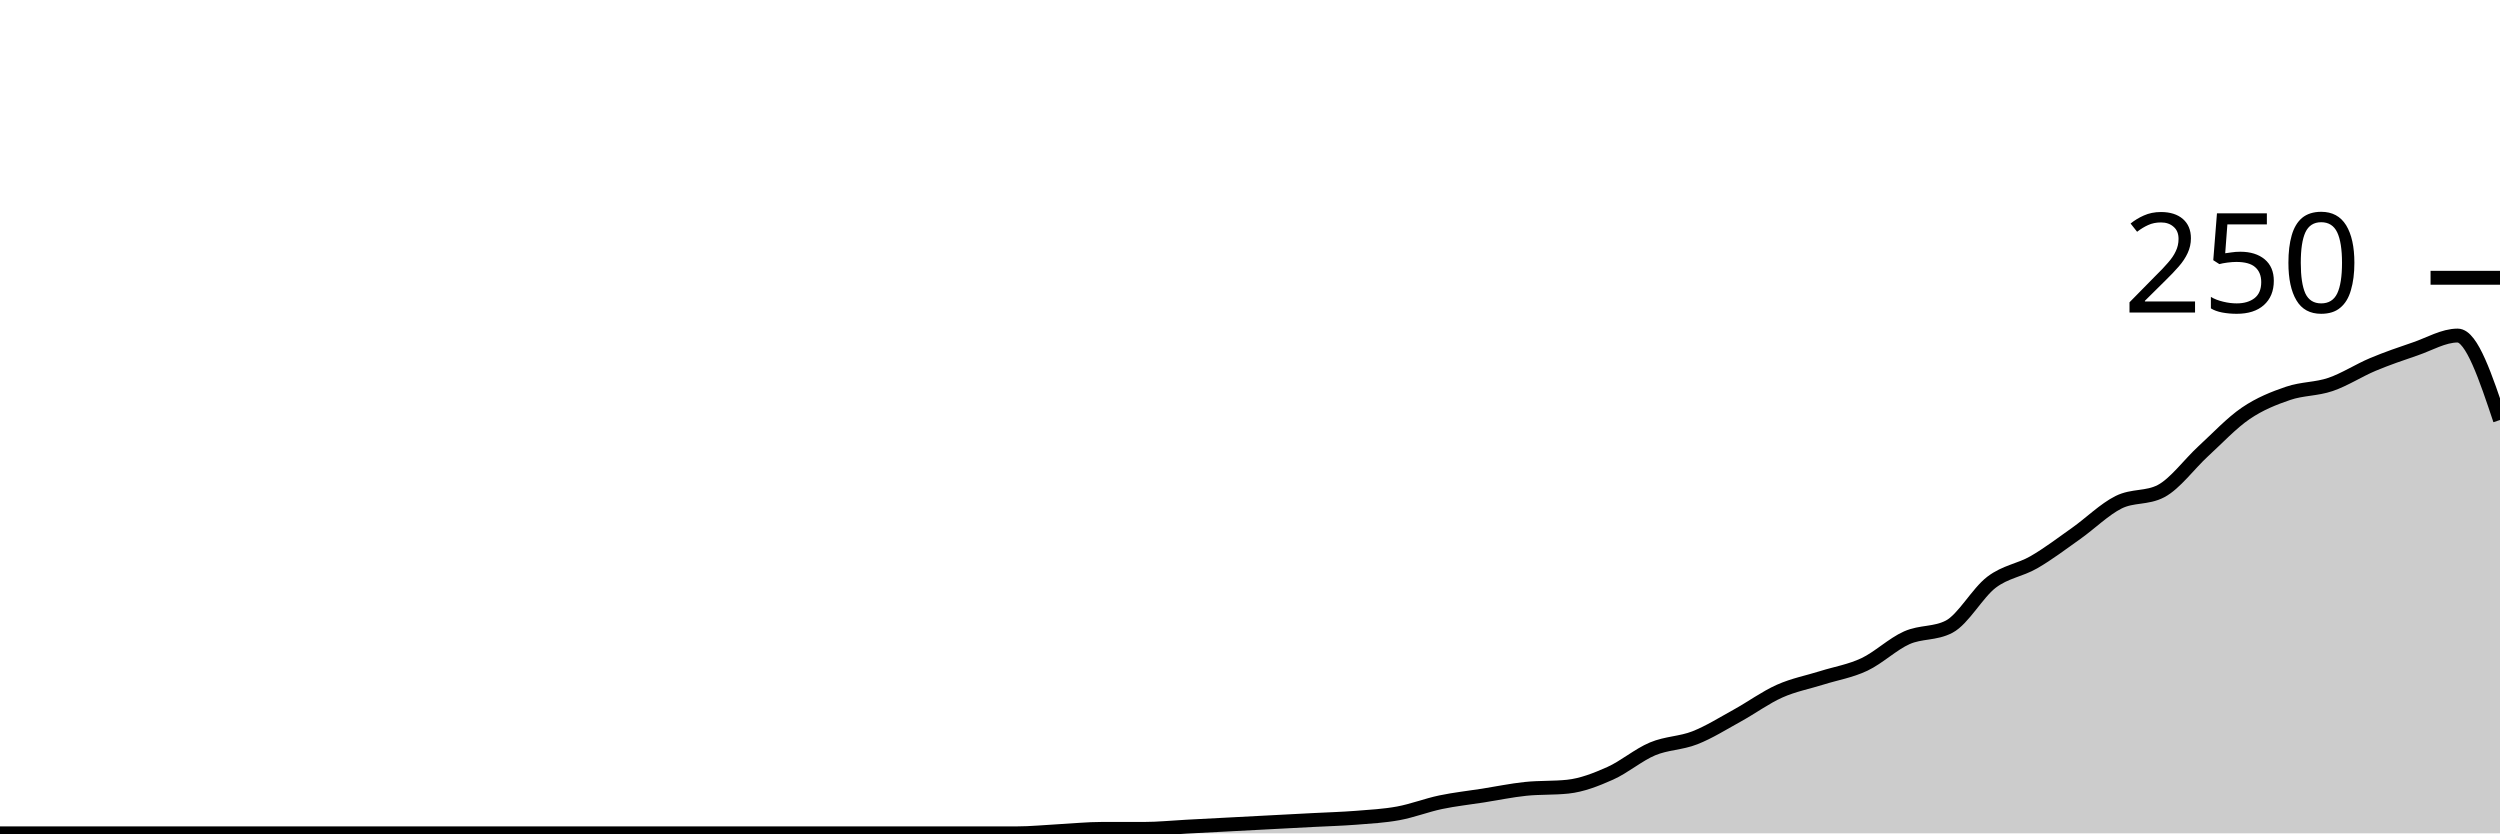
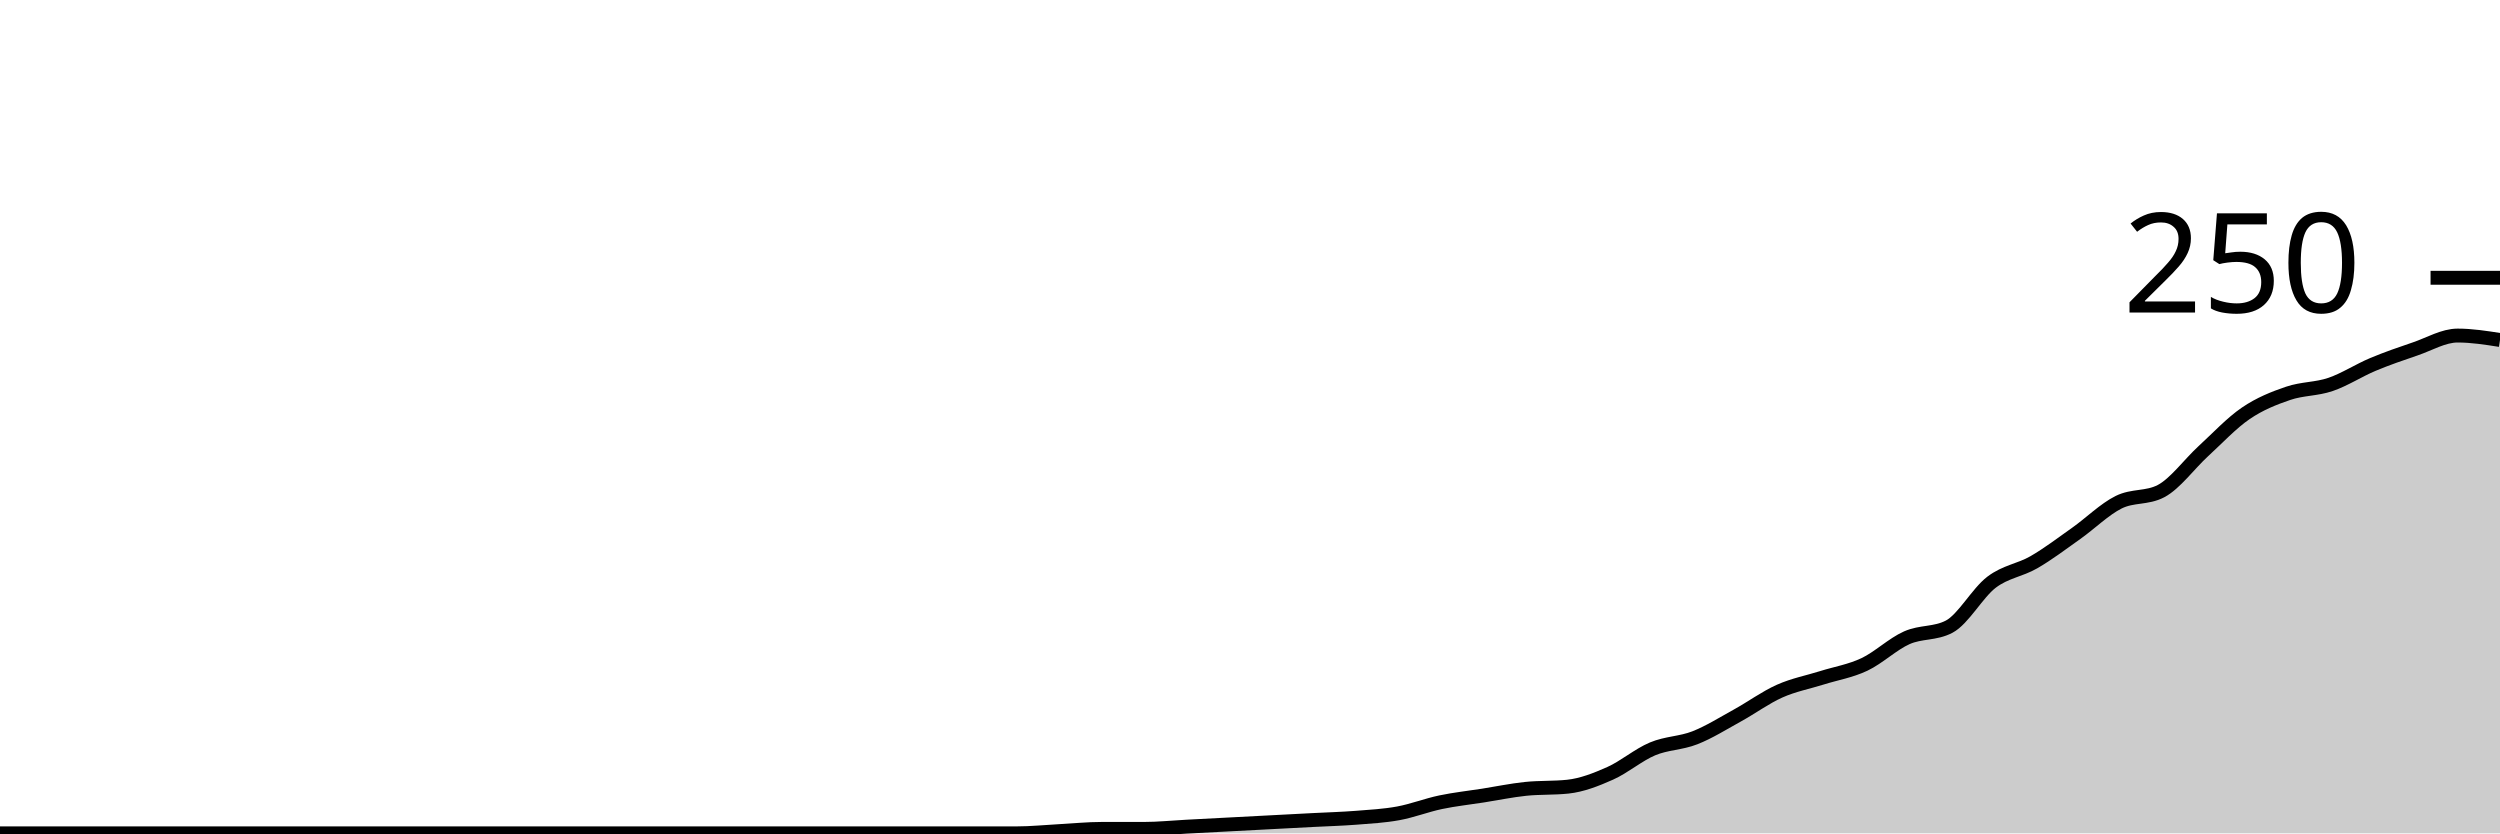
<svg xmlns="http://www.w3.org/2000/svg" viewBox="0 0 180 60">
  <g transform="translate(0,20)">
-     <path class="area" fill="rgba(0, 0, 0, 0.2)" d="M0,40C1.017,40,2.034,40,3.051,40C4.068,40,5.085,40,6.102,40C7.119,40,8.136,40,9.153,40C10.169,40,11.186,40,12.203,40C13.22,40,14.237,40,15.254,40C16.271,40,17.288,40,18.305,40C19.322,40,20.339,40,21.356,40C22.373,40,23.39,40,24.407,40C25.424,40,26.441,40,27.458,40C28.475,40,29.492,40,30.508,40C31.525,40,32.542,40,33.559,40C34.576,40,35.593,40,36.61,40C37.627,40,38.644,40,39.661,40C40.678,40,41.695,40,42.712,40C43.729,40,44.746,40,45.763,40C46.78,40,47.797,40,48.814,40C49.831,40,50.847,40,51.864,40C52.881,40,53.898,40,54.915,40C55.932,40,56.949,40,57.966,40C58.983,40,60,40,61.017,40C62.034,40,63.051,40,64.068,40C65.085,40,66.102,40,67.119,40C68.136,40,69.153,40,70.169,40C71.186,40,72.203,40,73.22,40C74.237,40,75.254,39.893,76.271,39.84C77.288,39.787,78.305,39.68,79.322,39.68C80.339,39.68,81.356,39.68,82.373,39.68C83.39,39.68,84.407,39.573,85.424,39.52C86.441,39.467,87.458,39.413,88.475,39.36C89.492,39.307,90.508,39.253,91.525,39.2C92.542,39.147,93.559,39.093,94.576,39.04C95.593,38.987,96.61,38.96,97.627,38.88C98.644,38.8,99.661,38.747,100.678,38.56C101.695,38.373,102.712,37.973,103.729,37.76C104.746,37.547,105.763,37.44,106.78,37.28C107.797,37.12,108.814,36.907,109.831,36.8C110.847,36.693,111.864,36.747,112.881,36.64C113.898,36.533,114.915,36.133,115.932,35.68C116.949,35.227,117.966,34.347,118.983,33.92C120,33.493,121.017,33.52,122.034,33.12C123.051,32.72,124.068,32.08,125.085,31.52C126.102,30.96,127.119,30.213,128.136,29.76C129.153,29.307,130.169,29.12,131.186,28.8C132.203,28.48,133.22,28.32,134.237,27.84C135.254,27.36,136.271,26.373,137.288,25.92C138.305,25.467,139.322,25.653,140.339,25.12C141.356,24.587,142.373,22.693,143.39,21.92C144.407,21.147,145.424,21.067,146.441,20.48C147.458,19.893,148.475,19.12,149.492,18.4C150.508,17.68,151.525,16.667,152.542,16.16C153.559,15.653,154.576,15.893,155.593,15.36C156.61,14.827,157.627,13.413,158.644,12.48C159.661,11.547,160.678,10.453,161.695,9.76C162.712,9.067,163.729,8.667,164.746,8.32C165.763,7.973,166.78,8.027,167.797,7.68C168.814,7.333,169.831,6.667,170.847,6.24C171.864,5.813,172.881,5.467,173.898,5.12C174.915,4.773,175.932,4.16,176.949,4.16C177.966,4.16,178.983,7.2,180,10.24L180,40C178.983,40,177.966,40,176.949,40C175.932,40,174.915,40,173.898,40C172.881,40,171.864,40,170.847,40C169.831,40,168.814,40,167.797,40C166.78,40,165.763,40,164.746,40C163.729,40,162.712,40,161.695,40C160.678,40,159.661,40,158.644,40C157.627,40,156.61,40,155.593,40C154.576,40,153.559,40,152.542,40C151.525,40,150.508,40,149.492,40C148.475,40,147.458,40,146.441,40C145.424,40,144.407,40,143.39,40C142.373,40,141.356,40,140.339,40C139.322,40,138.305,40,137.288,40C136.271,40,135.254,40,134.237,40C133.22,40,132.203,40,131.186,40C130.169,40,129.153,40,128.136,40C127.119,40,126.102,40,125.085,40C124.068,40,123.051,40,122.034,40C121.017,40,120,40,118.983,40C117.966,40,116.949,40,115.932,40C114.915,40,113.898,40,112.881,40C111.864,40,110.847,40,109.831,40C108.814,40,107.797,40,106.78,40C105.763,40,104.746,40,103.729,40C102.712,40,101.695,40,100.678,40C99.661,40,98.644,40,97.627,40C96.61,40,95.593,40,94.576,40C93.559,40,92.542,40,91.525,40C90.508,40,89.492,40,88.475,40C87.458,40,86.441,40,85.424,40C84.407,40,83.39,40,82.373,40C81.356,40,80.339,40,79.322,40C78.305,40,77.288,40,76.271,40C75.254,40,74.237,40,73.22,40C72.203,40,71.186,40,70.169,40C69.153,40,68.136,40,67.119,40C66.102,40,65.085,40,64.068,40C63.051,40,62.034,40,61.017,40C60,40,58.983,40,57.966,40C56.949,40,55.932,40,54.915,40C53.898,40,52.881,40,51.864,40C50.847,40,49.831,40,48.814,40C47.797,40,46.78,40,45.763,40C44.746,40,43.729,40,42.712,40C41.695,40,40.678,40,39.661,40C38.644,40,37.627,40,36.61,40C35.593,40,34.576,40,33.559,40C32.542,40,31.525,40,30.508,40C29.492,40,28.475,40,27.458,40C26.441,40,25.424,40,24.407,40C23.39,40,22.373,40,21.356,40C20.339,40,19.322,40,18.305,40C17.288,40,16.271,40,15.254,40C14.237,40,13.22,40,12.203,40C11.186,40,10.169,40,9.153,40C8.136,40,7.119,40,6.102,40C5.085,40,4.068,40,3.051,40C2.034,40,1.017,40,0,40Z" />
-     <path class="line" stroke="black" fill="none" d="M0,40C1.017,40,2.034,40,3.051,40C4.068,40,5.085,40,6.102,40C7.119,40,8.136,40,9.153,40C10.169,40,11.186,40,12.203,40C13.22,40,14.237,40,15.254,40C16.271,40,17.288,40,18.305,40C19.322,40,20.339,40,21.356,40C22.373,40,23.39,40,24.407,40C25.424,40,26.441,40,27.458,40C28.475,40,29.492,40,30.508,40C31.525,40,32.542,40,33.559,40C34.576,40,35.593,40,36.61,40C37.627,40,38.644,40,39.661,40C40.678,40,41.695,40,42.712,40C43.729,40,44.746,40,45.763,40C46.78,40,47.797,40,48.814,40C49.831,40,50.847,40,51.864,40C52.881,40,53.898,40,54.915,40C55.932,40,56.949,40,57.966,40C58.983,40,60,40,61.017,40C62.034,40,63.051,40,64.068,40C65.085,40,66.102,40,67.119,40C68.136,40,69.153,40,70.169,40C71.186,40,72.203,40,73.22,40C74.237,40,75.254,39.893,76.271,39.84C77.288,39.787,78.305,39.68,79.322,39.68C80.339,39.68,81.356,39.68,82.373,39.68C83.39,39.68,84.407,39.573,85.424,39.52C86.441,39.467,87.458,39.413,88.475,39.36C89.492,39.307,90.508,39.253,91.525,39.2C92.542,39.147,93.559,39.093,94.576,39.04C95.593,38.987,96.61,38.96,97.627,38.88C98.644,38.8,99.661,38.747,100.678,38.56C101.695,38.373,102.712,37.973,103.729,37.76C104.746,37.547,105.763,37.44,106.78,37.28C107.797,37.12,108.814,36.907,109.831,36.8C110.847,36.693,111.864,36.747,112.881,36.64C113.898,36.533,114.915,36.133,115.932,35.68C116.949,35.227,117.966,34.347,118.983,33.92C120,33.493,121.017,33.52,122.034,33.12C123.051,32.72,124.068,32.08,125.085,31.52C126.102,30.96,127.119,30.213,128.136,29.76C129.153,29.307,130.169,29.12,131.186,28.8C132.203,28.48,133.22,28.32,134.237,27.84C135.254,27.36,136.271,26.373,137.288,25.92C138.305,25.467,139.322,25.653,140.339,25.12C141.356,24.587,142.373,22.693,143.39,21.92C144.407,21.147,145.424,21.067,146.441,20.48C147.458,19.893,148.475,19.12,149.492,18.4C150.508,17.68,151.525,16.667,152.542,16.16C153.559,15.653,154.576,15.893,155.593,15.36C156.61,14.827,157.627,13.413,158.644,12.48C159.661,11.547,160.678,10.453,161.695,9.76C162.712,9.067,163.729,8.667,164.746,8.32C165.763,7.973,166.78,8.027,167.797,7.68C168.814,7.333,169.831,6.667,170.847,6.24C171.864,5.813,172.881,5.467,173.898,5.12C174.915,4.773,175.932,4.16,176.949,4.16C177.966,4.16,178.983,7.2,180,10.24" />
+     <path class="area" fill="rgba(0, 0, 0, 0.2)" d="M0,40C1.017,40,2.034,40,3.051,40C4.068,40,5.085,40,6.102,40C7.119,40,8.136,40,9.153,40C10.169,40,11.186,40,12.203,40C13.22,40,14.237,40,15.254,40C16.271,40,17.288,40,18.305,40C19.322,40,20.339,40,21.356,40C22.373,40,23.39,40,24.407,40C25.424,40,26.441,40,27.458,40C28.475,40,29.492,40,30.508,40C31.525,40,32.542,40,33.559,40C34.576,40,35.593,40,36.61,40C37.627,40,38.644,40,39.661,40C40.678,40,41.695,40,42.712,40C43.729,40,44.746,40,45.763,40C46.78,40,47.797,40,48.814,40C49.831,40,50.847,40,51.864,40C52.881,40,53.898,40,54.915,40C55.932,40,56.949,40,57.966,40C58.983,40,60,40,61.017,40C62.034,40,63.051,40,64.068,40C65.085,40,66.102,40,67.119,40C68.136,40,69.153,40,70.169,40C71.186,40,72.203,40,73.22,40C74.237,40,75.254,39.893,76.271,39.84C77.288,39.787,78.305,39.68,79.322,39.68C80.339,39.68,81.356,39.68,82.373,39.68C83.39,39.68,84.407,39.573,85.424,39.52C86.441,39.467,87.458,39.413,88.475,39.36C89.492,39.307,90.508,39.253,91.525,39.2C92.542,39.147,93.559,39.093,94.576,39.04C95.593,38.987,96.61,38.96,97.627,38.88C98.644,38.8,99.661,38.747,100.678,38.56C101.695,38.373,102.712,37.973,103.729,37.76C104.746,37.547,105.763,37.44,106.78,37.28C107.797,37.12,108.814,36.907,109.831,36.8C110.847,36.693,111.864,36.747,112.881,36.64C113.898,36.533,114.915,36.133,115.932,35.68C116.949,35.227,117.966,34.347,118.983,33.92C120,33.493,121.017,33.52,122.034,33.12C123.051,32.72,124.068,32.08,125.085,31.52C126.102,30.96,127.119,30.213,128.136,29.76C129.153,29.307,130.169,29.12,131.186,28.8C132.203,28.48,133.22,28.32,134.237,27.84C135.254,27.36,136.271,26.373,137.288,25.92C138.305,25.467,139.322,25.653,140.339,25.12C141.356,24.587,142.373,22.693,143.39,21.92C144.407,21.147,145.424,21.067,146.441,20.48C147.458,19.893,148.475,19.12,149.492,18.4C150.508,17.68,151.525,16.667,152.542,16.16C153.559,15.653,154.576,15.893,155.593,15.36C156.61,14.827,157.627,13.413,158.644,12.48C159.661,11.547,160.678,10.453,161.695,9.76C162.712,9.067,163.729,8.667,164.746,8.32C165.763,7.973,166.78,8.027,167.797,7.68C168.814,7.333,169.831,6.667,170.847,6.24C171.864,5.813,172.881,5.467,173.898,5.12C174.915,4.773,175.932,4.16,176.949,4.16C177.966,4.16,178.983,4.32,180,4.48L180,40C178.983,40,177.966,40,176.949,40C175.932,40,174.915,40,173.898,40C172.881,40,171.864,40,170.847,40C169.831,40,168.814,40,167.797,40C166.78,40,165.763,40,164.746,40C163.729,40,162.712,40,161.695,40C160.678,40,159.661,40,158.644,40C157.627,40,156.61,40,155.593,40C154.576,40,153.559,40,152.542,40C151.525,40,150.508,40,149.492,40C148.475,40,147.458,40,146.441,40C145.424,40,144.407,40,143.39,40C142.373,40,141.356,40,140.339,40C139.322,40,138.305,40,137.288,40C136.271,40,135.254,40,134.237,40C133.22,40,132.203,40,131.186,40C130.169,40,129.153,40,128.136,40C127.119,40,126.102,40,125.085,40C124.068,40,123.051,40,122.034,40C121.017,40,120,40,118.983,40C117.966,40,116.949,40,115.932,40C114.915,40,113.898,40,112.881,40C111.864,40,110.847,40,109.831,40C108.814,40,107.797,40,106.78,40C105.763,40,104.746,40,103.729,40C102.712,40,101.695,40,100.678,40C99.661,40,98.644,40,97.627,40C96.61,40,95.593,40,94.576,40C93.559,40,92.542,40,91.525,40C90.508,40,89.492,40,88.475,40C87.458,40,86.441,40,85.424,40C84.407,40,83.39,40,82.373,40C81.356,40,80.339,40,79.322,40C78.305,40,77.288,40,76.271,40C75.254,40,74.237,40,73.22,40C72.203,40,71.186,40,70.169,40C69.153,40,68.136,40,67.119,40C66.102,40,65.085,40,64.068,40C63.051,40,62.034,40,61.017,40C60,40,58.983,40,57.966,40C56.949,40,55.932,40,54.915,40C53.898,40,52.881,40,51.864,40C50.847,40,49.831,40,48.814,40C47.797,40,46.78,40,45.763,40C44.746,40,43.729,40,42.712,40C41.695,40,40.678,40,39.661,40C38.644,40,37.627,40,36.61,40C35.593,40,34.576,40,33.559,40C32.542,40,31.525,40,30.508,40C29.492,40,28.475,40,27.458,40C26.441,40,25.424,40,24.407,40C23.39,40,22.373,40,21.356,40C20.339,40,19.322,40,18.305,40C17.288,40,16.271,40,15.254,40C14.237,40,13.22,40,12.203,40C11.186,40,10.169,40,9.153,40C8.136,40,7.119,40,6.102,40C5.085,40,4.068,40,3.051,40C2.034,40,1.017,40,0,40Z" />
+     <path class="line" stroke="black" fill="none" d="M0,40C1.017,40,2.034,40,3.051,40C4.068,40,5.085,40,6.102,40C7.119,40,8.136,40,9.153,40C10.169,40,11.186,40,12.203,40C13.22,40,14.237,40,15.254,40C16.271,40,17.288,40,18.305,40C19.322,40,20.339,40,21.356,40C22.373,40,23.39,40,24.407,40C25.424,40,26.441,40,27.458,40C28.475,40,29.492,40,30.508,40C31.525,40,32.542,40,33.559,40C34.576,40,35.593,40,36.61,40C37.627,40,38.644,40,39.661,40C40.678,40,41.695,40,42.712,40C43.729,40,44.746,40,45.763,40C46.78,40,47.797,40,48.814,40C49.831,40,50.847,40,51.864,40C52.881,40,53.898,40,54.915,40C55.932,40,56.949,40,57.966,40C58.983,40,60,40,61.017,40C62.034,40,63.051,40,64.068,40C65.085,40,66.102,40,67.119,40C68.136,40,69.153,40,70.169,40C71.186,40,72.203,40,73.22,40C74.237,40,75.254,39.893,76.271,39.84C77.288,39.787,78.305,39.68,79.322,39.68C80.339,39.68,81.356,39.68,82.373,39.68C83.39,39.68,84.407,39.573,85.424,39.52C86.441,39.467,87.458,39.413,88.475,39.36C89.492,39.307,90.508,39.253,91.525,39.2C92.542,39.147,93.559,39.093,94.576,39.04C95.593,38.987,96.61,38.96,97.627,38.88C98.644,38.8,99.661,38.747,100.678,38.56C101.695,38.373,102.712,37.973,103.729,37.76C104.746,37.547,105.763,37.44,106.78,37.28C107.797,37.12,108.814,36.907,109.831,36.8C110.847,36.693,111.864,36.747,112.881,36.64C113.898,36.533,114.915,36.133,115.932,35.68C116.949,35.227,117.966,34.347,118.983,33.92C120,33.493,121.017,33.52,122.034,33.12C123.051,32.72,124.068,32.08,125.085,31.52C126.102,30.96,127.119,30.213,128.136,29.76C129.153,29.307,130.169,29.12,131.186,28.8C132.203,28.48,133.22,28.32,134.237,27.84C135.254,27.36,136.271,26.373,137.288,25.92C138.305,25.467,139.322,25.653,140.339,25.12C141.356,24.587,142.373,22.693,143.39,21.92C144.407,21.147,145.424,21.067,146.441,20.48C147.458,19.893,148.475,19.12,149.492,18.4C150.508,17.68,151.525,16.667,152.542,16.16C153.559,15.653,154.576,15.893,155.593,15.36C156.61,14.827,157.627,13.413,158.644,12.48C159.661,11.547,160.678,10.453,161.695,9.76C162.712,9.067,163.729,8.667,164.746,8.32C165.763,7.973,166.78,8.027,167.797,7.68C168.814,7.333,169.831,6.667,170.847,6.24C171.864,5.813,172.881,5.467,173.898,5.12C174.915,4.773,175.932,4.16,176.949,4.16C177.966,4.16,178.983,4.32,180,4.48" />
    <path class="axis-ceiling" stroke-width="1" stroke="black" fill="none" d="M175,0L180,0" />
    <text class="axis-ceiling-label" font-family="sans-serif" text-anchor="end" font-size="10px" x="170" y="2.5">250</text>
  </g>
</svg>
